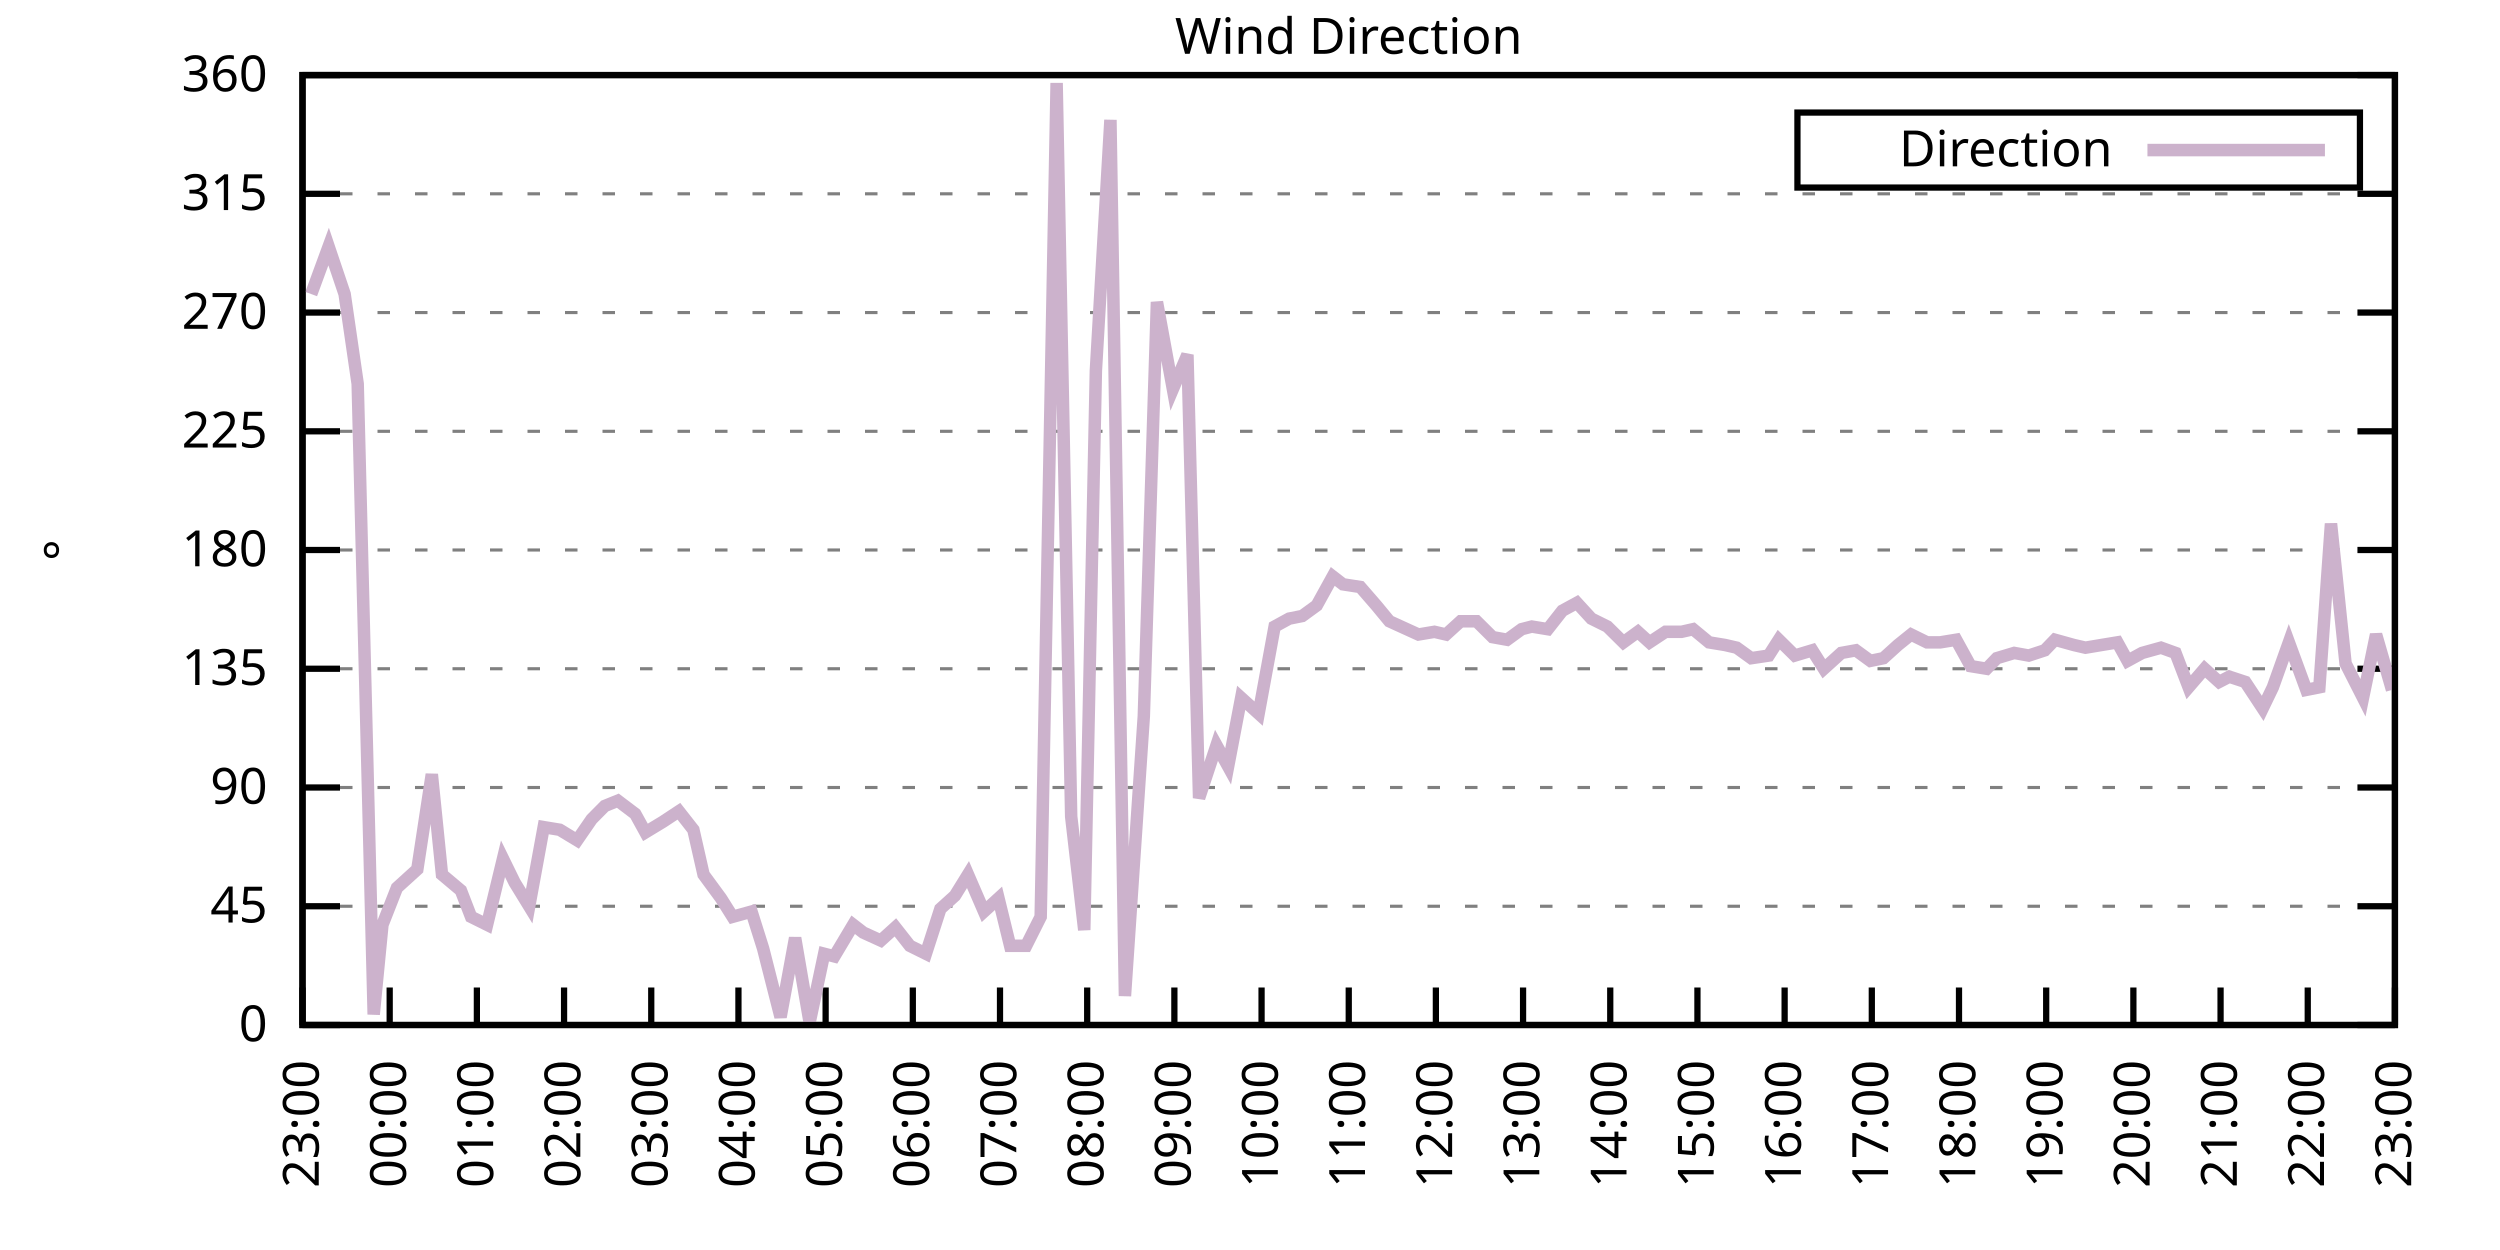
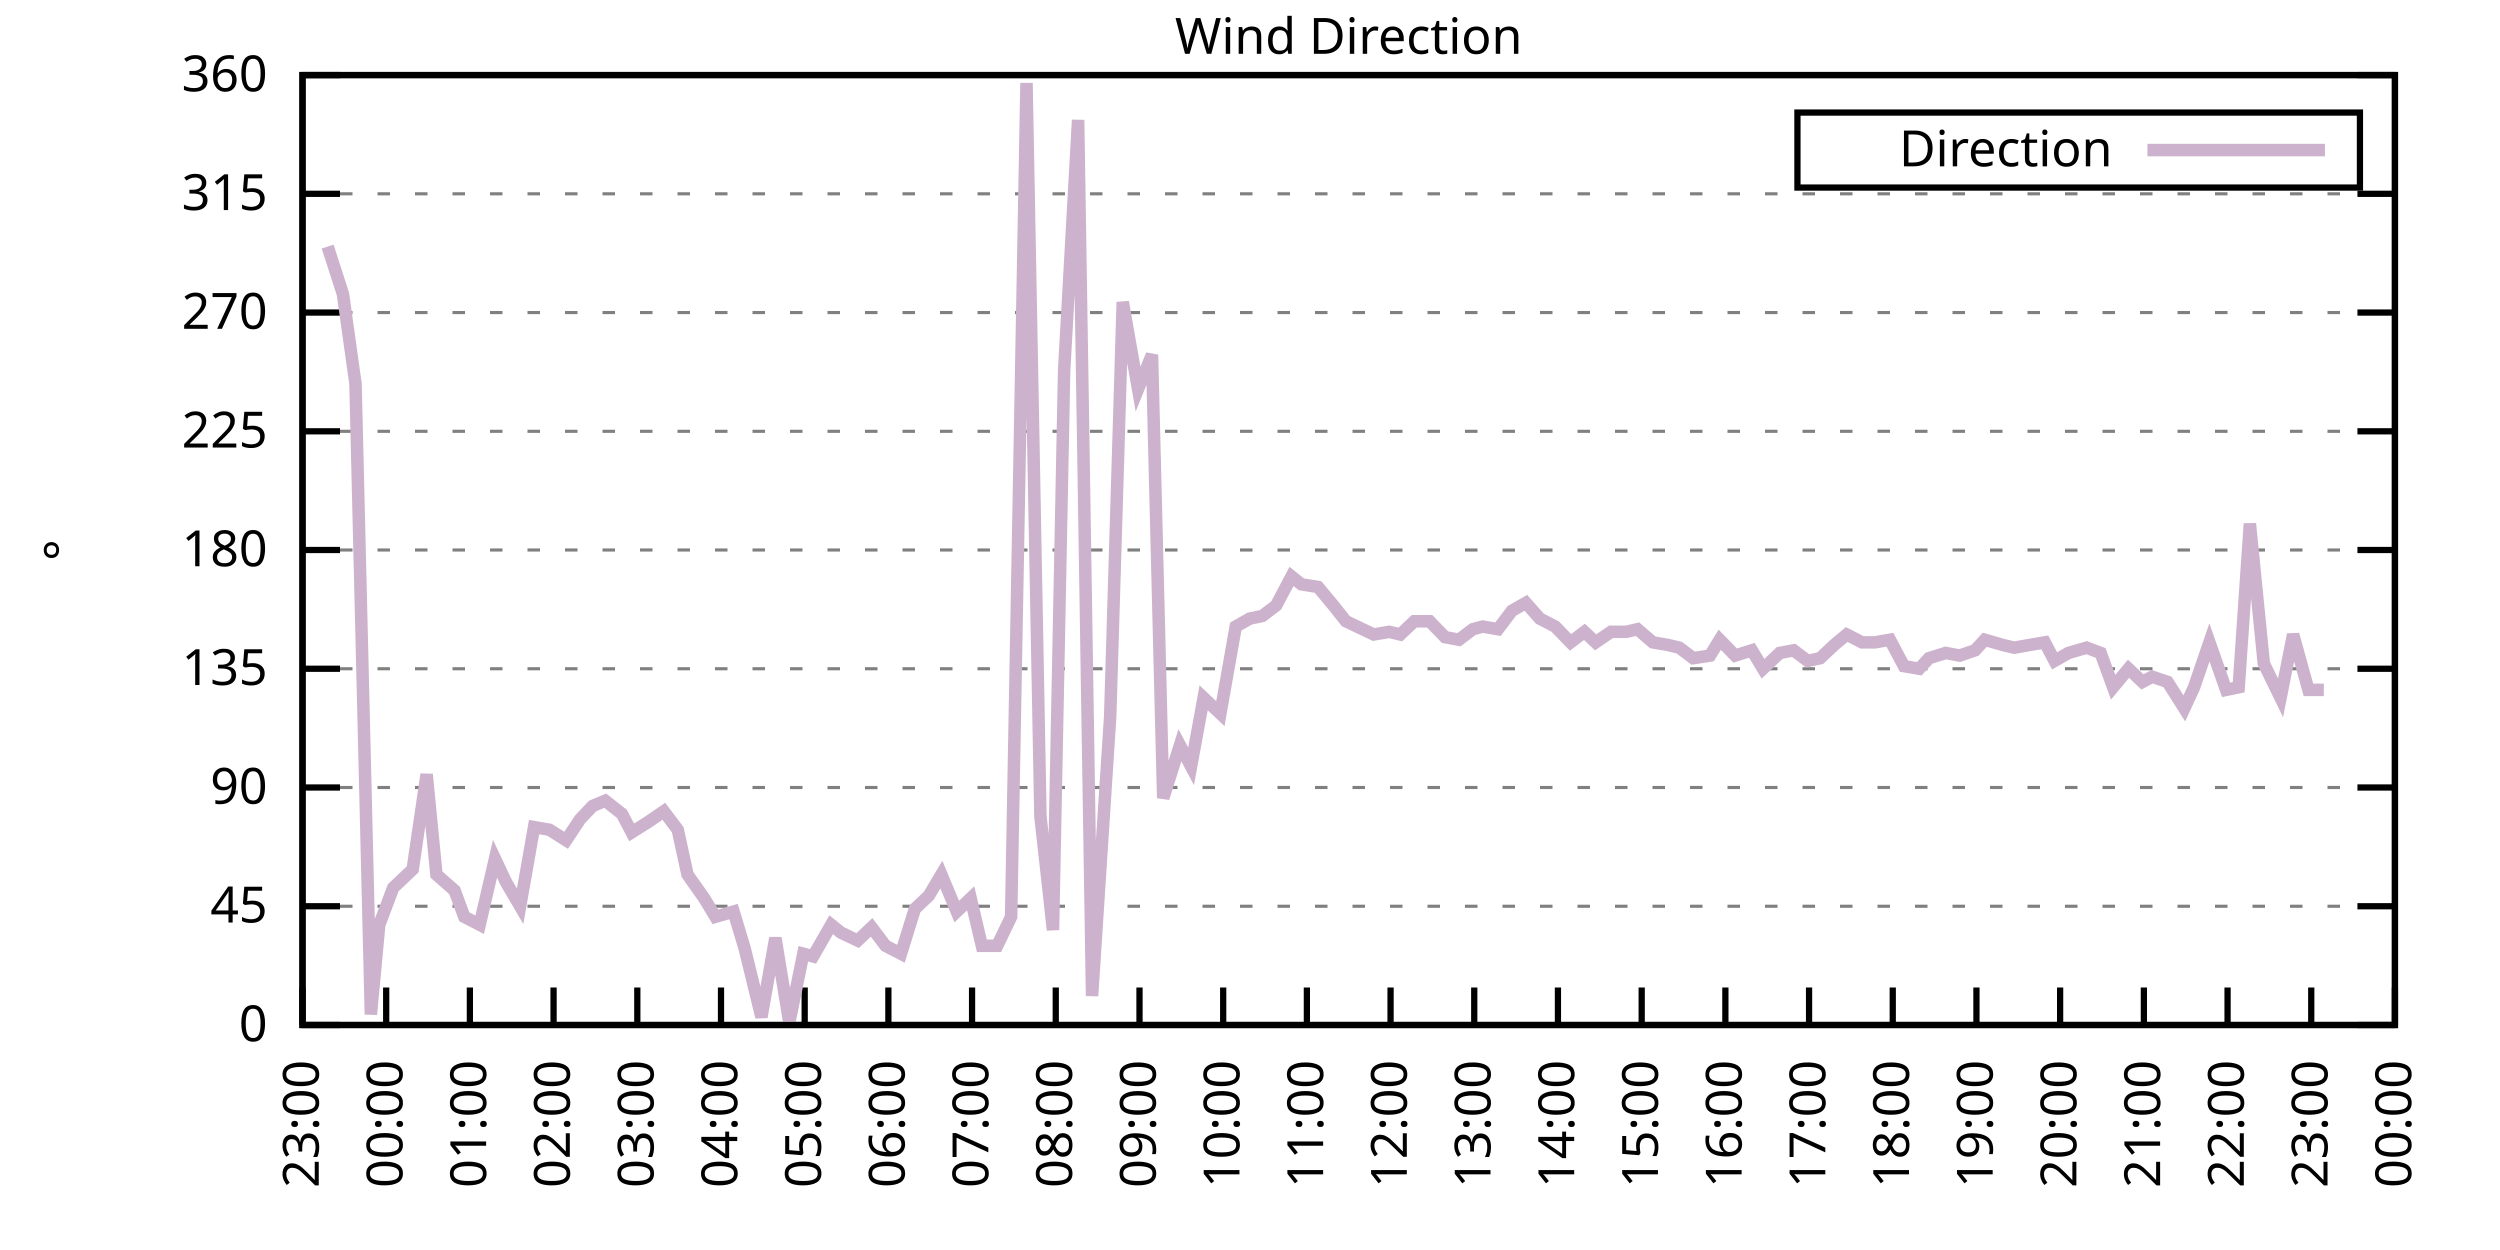
<svg xmlns="http://www.w3.org/2000/svg" xmlns:xlink="http://www.w3.org/1999/xlink" width="400" height="200" viewBox="0 0 400 200">
  <g id="gnuplot_canvas">
    <rect x="0" y="0" width="400" height="200" fill="none" />
    <defs>
      <circle id="gpDot" r="0.5" stroke-width="0.5" stroke="currentColor" />
      <path id="gpPt0" stroke-width="0.333" stroke="currentColor" d="M-1,0 h2 M0,-1 v2" />
      <path id="gpPt1" stroke-width="0.333" stroke="currentColor" d="M-1,-1 L1,1 M1,-1 L-1,1" />
      <path id="gpPt2" stroke-width="0.333" stroke="currentColor" d="M-1,0 L1,0 M0,-1 L0,1 M-1,-1 L1,1 M-1,1 L1,-1" />
      <rect id="gpPt3" stroke-width="0.333" stroke="currentColor" x="-1" y="-1" width="2" height="2" />
      <rect id="gpPt4" stroke-width="0.333" stroke="currentColor" fill="currentColor" x="-1" y="-1" width="2" height="2" />
      <circle id="gpPt5" stroke-width="0.333" stroke="currentColor" cx="0" cy="0" r="1" />
      <use xlink:href="#gpPt5" id="gpPt6" fill="currentColor" stroke="none" />
      <path id="gpPt7" stroke-width="0.333" stroke="currentColor" d="M0,-1.33 L-1.33,0.67 L1.33,0.67 z" />
      <use xlink:href="#gpPt7" id="gpPt8" fill="currentColor" stroke="none" />
      <use xlink:href="#gpPt7" id="gpPt9" stroke="currentColor" transform="rotate(180)" />
      <use xlink:href="#gpPt9" id="gpPt10" fill="currentColor" stroke="none" />
      <use xlink:href="#gpPt3" id="gpPt11" stroke="currentColor" transform="rotate(45)" />
      <use xlink:href="#gpPt11" id="gpPt12" fill="currentColor" stroke="none" />
      <path id="gpPt13" stroke-width="0.333" stroke="currentColor" d="M0,1.330 L1.265,0.411 L0.782,-1.067 L-0.782,-1.076 L-1.265,0.411 z" />
      <use xlink:href="#gpPt13" id="gpPt14" fill="currentColor" stroke="none" />
      <filter id="textbox" filterUnits="objectBoundingBox" x="0" y="0" height="1" width="1">
        <feFlood flood-color="white" flood-opacity="1" result="bgnd" />
        <feComposite in="SourceGraphic" in2="bgnd" operator="atop" />
      </filter>
      <filter id="greybox" filterUnits="objectBoundingBox" x="0" y="0" height="1" width="1">
        <feFlood flood-color="lightgrey" flood-opacity="1" result="grey" />
        <feComposite in="SourceGraphic" in2="grey" operator="atop" />
      </filter>
    </defs>
    <g fill="none" color="white" stroke="currentColor" stroke-width="1.00" stroke-linecap="butt" stroke-linejoin="miter">
</g>
    <g fill="none" color="black" stroke="currentColor" stroke-width="1.00" stroke-linecap="butt" stroke-linejoin="miter">
      <g stroke="none" shape-rendering="crispEdges">
        <polygon fill="rgb(255, 255, 255)" points="48.40,164.00 383.18,164.00 383.18,12.02 48.40,12.02 " />
      </g>
    </g>
    <g fill="none" color="black" stroke="currentColor" stroke-width="1.00" stroke-linecap="butt" stroke-linejoin="miter">
</g>
    <g fill="none" color="black" stroke="black" stroke-width="0.50" stroke-linecap="butt" stroke-linejoin="miter">
</g>
    <g fill="none" color="gray" stroke="currentColor" stroke-width="0.50" stroke-linecap="butt" stroke-linejoin="miter">
      <path stroke="gray" stroke-dasharray="2,4" class="gridline" d="M48.40,164.00 L383.19,164.00  " />
    </g>
    <g fill="none" color="gray" stroke="gray" stroke-width="1.00" stroke-linecap="butt" stroke-linejoin="miter">
</g>
    <g fill="none" color="black" stroke="currentColor" stroke-width="1.00" stroke-linecap="butt" stroke-linejoin="miter">
      <path stroke="black" d="M48.40,164.00 L54.40,164.00 M383.19,164.00 L377.19,164.00  " />
      <g transform="translate(42.80,166.60)" stroke="none" fill="black" font-family="Sans" font-size="8.00" text-anchor="end">
        <text>
          <tspan font-family="Sans"> 0</tspan>
        </text>
      </g>
    </g>
    <g fill="none" color="black" stroke="currentColor" stroke-width="1.00" stroke-linecap="butt" stroke-linejoin="miter">
</g>
    <g fill="none" color="black" stroke="black" stroke-width="0.50" stroke-linecap="butt" stroke-linejoin="miter">
</g>
    <g fill="none" color="gray" stroke="currentColor" stroke-width="0.50" stroke-linecap="butt" stroke-linejoin="miter">
      <path stroke="gray" stroke-dasharray="2,4" class="gridline" d="M48.40,145.00 L383.19,145.00  " />
    </g>
    <g fill="none" color="gray" stroke="gray" stroke-width="1.00" stroke-linecap="butt" stroke-linejoin="miter">
</g>
    <g fill="none" color="black" stroke="currentColor" stroke-width="1.00" stroke-linecap="butt" stroke-linejoin="miter">
      <path stroke="black" d="M48.40,145.00 L54.40,145.00 M383.19,145.00 L377.19,145.00  " />
      <g transform="translate(42.80,147.60)" stroke="none" fill="black" font-family="Sans" font-size="8.00" text-anchor="end">
        <text>
          <tspan font-family="Sans"> 45</tspan>
        </text>
      </g>
    </g>
    <g fill="none" color="black" stroke="currentColor" stroke-width="1.00" stroke-linecap="butt" stroke-linejoin="miter">
</g>
    <g fill="none" color="black" stroke="black" stroke-width="0.50" stroke-linecap="butt" stroke-linejoin="miter">
</g>
    <g fill="none" color="gray" stroke="currentColor" stroke-width="0.50" stroke-linecap="butt" stroke-linejoin="miter">
      <path stroke="gray" stroke-dasharray="2,4" class="gridline" d="M48.40,126.00 L383.19,126.00  " />
    </g>
    <g fill="none" color="gray" stroke="gray" stroke-width="1.00" stroke-linecap="butt" stroke-linejoin="miter">
</g>
    <g fill="none" color="black" stroke="currentColor" stroke-width="1.00" stroke-linecap="butt" stroke-linejoin="miter">
      <path stroke="black" d="M48.40,126.00 L54.40,126.00 M383.19,126.00 L377.19,126.00  " />
      <g transform="translate(42.80,128.60)" stroke="none" fill="black" font-family="Sans" font-size="8.00" text-anchor="end">
        <text>
          <tspan font-family="Sans"> 90</tspan>
        </text>
      </g>
    </g>
    <g fill="none" color="black" stroke="currentColor" stroke-width="1.00" stroke-linecap="butt" stroke-linejoin="miter">
</g>
    <g fill="none" color="black" stroke="black" stroke-width="0.50" stroke-linecap="butt" stroke-linejoin="miter">
</g>
    <g fill="none" color="gray" stroke="currentColor" stroke-width="0.50" stroke-linecap="butt" stroke-linejoin="miter">
      <path stroke="gray" stroke-dasharray="2,4" class="gridline" d="M48.40,107.00 L383.19,107.00  " />
    </g>
    <g fill="none" color="gray" stroke="gray" stroke-width="1.00" stroke-linecap="butt" stroke-linejoin="miter">
</g>
    <g fill="none" color="black" stroke="currentColor" stroke-width="1.00" stroke-linecap="butt" stroke-linejoin="miter">
      <path stroke="black" d="M48.40,107.00 L54.40,107.00 M383.19,107.00 L377.19,107.00  " />
      <g transform="translate(42.80,109.60)" stroke="none" fill="black" font-family="Sans" font-size="8.00" text-anchor="end">
        <text>
          <tspan font-family="Sans"> 135</tspan>
        </text>
      </g>
    </g>
    <g fill="none" color="black" stroke="currentColor" stroke-width="1.00" stroke-linecap="butt" stroke-linejoin="miter">
</g>
    <g fill="none" color="black" stroke="black" stroke-width="0.50" stroke-linecap="butt" stroke-linejoin="miter">
</g>
    <g fill="none" color="gray" stroke="currentColor" stroke-width="0.50" stroke-linecap="butt" stroke-linejoin="miter">
      <path stroke="gray" stroke-dasharray="2,4" class="gridline" d="M48.40,88.00 L383.19,88.00  " />
    </g>
    <g fill="none" color="gray" stroke="gray" stroke-width="1.00" stroke-linecap="butt" stroke-linejoin="miter">
</g>
    <g fill="none" color="black" stroke="currentColor" stroke-width="1.00" stroke-linecap="butt" stroke-linejoin="miter">
      <path stroke="black" d="M48.40,88.00 L54.40,88.00 M383.19,88.00 L377.19,88.00  " />
      <g transform="translate(42.80,90.60)" stroke="none" fill="black" font-family="Sans" font-size="8.00" text-anchor="end">
        <text>
          <tspan font-family="Sans"> 180</tspan>
        </text>
      </g>
    </g>
    <g fill="none" color="black" stroke="currentColor" stroke-width="1.00" stroke-linecap="butt" stroke-linejoin="miter">
</g>
    <g fill="none" color="black" stroke="black" stroke-width="0.50" stroke-linecap="butt" stroke-linejoin="miter">
</g>
    <g fill="none" color="gray" stroke="currentColor" stroke-width="0.50" stroke-linecap="butt" stroke-linejoin="miter">
      <path stroke="gray" stroke-dasharray="2,4" class="gridline" d="M48.40,69.01 L383.19,69.01  " />
    </g>
    <g fill="none" color="gray" stroke="gray" stroke-width="1.00" stroke-linecap="butt" stroke-linejoin="miter">
</g>
    <g fill="none" color="black" stroke="currentColor" stroke-width="1.00" stroke-linecap="butt" stroke-linejoin="miter">
      <path stroke="black" d="M48.40,69.01 L54.40,69.01 M383.19,69.01 L377.19,69.01  " />
      <g transform="translate(42.80,71.61)" stroke="none" fill="black" font-family="Sans" font-size="8.00" text-anchor="end">
        <text>
          <tspan font-family="Sans"> 225</tspan>
        </text>
      </g>
    </g>
    <g fill="none" color="black" stroke="currentColor" stroke-width="1.00" stroke-linecap="butt" stroke-linejoin="miter">
</g>
    <g fill="none" color="black" stroke="black" stroke-width="0.50" stroke-linecap="butt" stroke-linejoin="miter">
</g>
    <g fill="none" color="gray" stroke="currentColor" stroke-width="0.50" stroke-linecap="butt" stroke-linejoin="miter">
      <path stroke="gray" stroke-dasharray="2,4" class="gridline" d="M48.40,50.01 L383.19,50.01  " />
    </g>
    <g fill="none" color="gray" stroke="gray" stroke-width="1.00" stroke-linecap="butt" stroke-linejoin="miter">
</g>
    <g fill="none" color="black" stroke="currentColor" stroke-width="1.00" stroke-linecap="butt" stroke-linejoin="miter">
      <path stroke="black" d="M48.40,50.01 L54.40,50.01 M383.19,50.01 L377.19,50.01  " />
      <g transform="translate(42.80,52.61)" stroke="none" fill="black" font-family="Sans" font-size="8.00" text-anchor="end">
        <text>
          <tspan font-family="Sans"> 270</tspan>
        </text>
      </g>
    </g>
    <g fill="none" color="black" stroke="currentColor" stroke-width="1.00" stroke-linecap="butt" stroke-linejoin="miter">
</g>
    <g fill="none" color="black" stroke="black" stroke-width="0.50" stroke-linecap="butt" stroke-linejoin="miter">
</g>
    <g fill="none" color="gray" stroke="currentColor" stroke-width="0.50" stroke-linecap="butt" stroke-linejoin="miter">
      <path stroke="gray" stroke-dasharray="2,4" class="gridline" d="M48.40,31.01 L383.19,31.01  " />
    </g>
    <g fill="none" color="gray" stroke="gray" stroke-width="1.00" stroke-linecap="butt" stroke-linejoin="miter">
</g>
    <g fill="none" color="black" stroke="currentColor" stroke-width="1.00" stroke-linecap="butt" stroke-linejoin="miter">
      <path stroke="black" d="M48.40,31.01 L54.40,31.01 M383.19,31.01 L377.19,31.01  " />
      <g transform="translate(42.80,33.61)" stroke="none" fill="black" font-family="Sans" font-size="8.00" text-anchor="end">
        <text>
          <tspan font-family="Sans"> 315</tspan>
        </text>
      </g>
    </g>
    <g fill="none" color="black" stroke="currentColor" stroke-width="1.00" stroke-linecap="butt" stroke-linejoin="miter">
</g>
    <g fill="none" color="black" stroke="black" stroke-width="0.50" stroke-linecap="butt" stroke-linejoin="miter">
</g>
    <g fill="none" color="gray" stroke="currentColor" stroke-width="0.50" stroke-linecap="butt" stroke-linejoin="miter">
      <path stroke="gray" stroke-dasharray="2,4" class="gridline" d="M48.40,12.01 L383.19,12.01  " />
    </g>
    <g fill="none" color="gray" stroke="gray" stroke-width="1.00" stroke-linecap="butt" stroke-linejoin="miter">
</g>
    <g fill="none" color="black" stroke="currentColor" stroke-width="1.00" stroke-linecap="butt" stroke-linejoin="miter">
      <path stroke="black" d="M48.40,12.01 L54.40,12.01 M383.19,12.01 L377.19,12.01  " />
      <g transform="translate(42.80,14.61)" stroke="none" fill="black" font-family="Sans" font-size="8.00" text-anchor="end">
        <text>
          <tspan font-family="Sans"> 360</tspan>
        </text>
      </g>
    </g>
    <g fill="none" color="black" stroke="currentColor" stroke-width="1.00" stroke-linecap="butt" stroke-linejoin="miter">
      <path stroke="black" d="M48.40,164.00 L48.40,158.00  " />
      <g transform="translate(51.00,169.60) rotate(270.00)" stroke="none" fill="black" font-family="Sans" font-size="8.00" text-anchor="end">
        <text>
          <tspan font-family="Sans">23:00</tspan>
        </text>
      </g>
    </g>
    <g fill="none" color="black" stroke="currentColor" stroke-width="1.00" stroke-linecap="butt" stroke-linejoin="miter">
-       <path stroke="black" d="M62.35,164.00 L62.35,158.00  " />
-       <g transform="translate(64.95,169.60) rotate(270.00)" stroke="none" fill="black" font-family="Sans" font-size="8.00" text-anchor="end">
+       <path stroke="black" d="M61.79,164.00 L61.79,158.00  " />
+       <g transform="translate(64.39,169.60) rotate(270.00)" stroke="none" fill="black" font-family="Sans" font-size="8.00" text-anchor="end">
        <text>
          <tspan font-family="Sans">00:00</tspan>
        </text>
      </g>
    </g>
    <g fill="none" color="black" stroke="currentColor" stroke-width="1.00" stroke-linecap="butt" stroke-linejoin="miter">
-       <path stroke="black" d="M76.30,164.00 L76.30,158.00  " />
-       <g transform="translate(78.90,169.60) rotate(270.00)" stroke="none" fill="black" font-family="Sans" font-size="8.00" text-anchor="end">
+       <path stroke="black" d="M75.18,164.00 L75.18,158.00  " />
+       <g transform="translate(77.78,169.60) rotate(270.00)" stroke="none" fill="black" font-family="Sans" font-size="8.00" text-anchor="end">
        <text>
          <tspan font-family="Sans">01:00</tspan>
        </text>
      </g>
    </g>
    <g fill="none" color="black" stroke="currentColor" stroke-width="1.00" stroke-linecap="butt" stroke-linejoin="miter">
-       <path stroke="black" d="M90.25,164.00 L90.25,158.00  " />
-       <g transform="translate(92.85,169.60) rotate(270.00)" stroke="none" fill="black" font-family="Sans" font-size="8.00" text-anchor="end">
+       <path stroke="black" d="M88.57,164.00 L88.57,158.00  " />
+       <g transform="translate(91.17,169.60) rotate(270.00)" stroke="none" fill="black" font-family="Sans" font-size="8.00" text-anchor="end">
        <text>
          <tspan font-family="Sans">02:00</tspan>
        </text>
      </g>
    </g>
    <g fill="none" color="black" stroke="currentColor" stroke-width="1.00" stroke-linecap="butt" stroke-linejoin="miter">
-       <path stroke="black" d="M104.20,164.00 L104.20,158.00  " />
-       <g transform="translate(106.80,169.60) rotate(270.00)" stroke="none" fill="black" font-family="Sans" font-size="8.00" text-anchor="end">
+       <path stroke="black" d="M101.97,164.00 L101.97,158.00  " />
+       <g transform="translate(104.57,169.60) rotate(270.00)" stroke="none" fill="black" font-family="Sans" font-size="8.00" text-anchor="end">
        <text>
          <tspan font-family="Sans">03:00</tspan>
        </text>
      </g>
    </g>
    <g fill="none" color="black" stroke="currentColor" stroke-width="1.00" stroke-linecap="butt" stroke-linejoin="miter">
-       <path stroke="black" d="M118.15,164.00 L118.15,158.00  " />
-       <g transform="translate(120.75,169.60) rotate(270.00)" stroke="none" fill="black" font-family="Sans" font-size="8.00" text-anchor="end">
+       <path stroke="black" d="M115.36,164.00 L115.36,158.00  " />
+       <g transform="translate(117.96,169.60) rotate(270.00)" stroke="none" fill="black" font-family="Sans" font-size="8.00" text-anchor="end">
        <text>
          <tspan font-family="Sans">04:00</tspan>
        </text>
      </g>
    </g>
    <g fill="none" color="black" stroke="currentColor" stroke-width="1.00" stroke-linecap="butt" stroke-linejoin="miter">
-       <path stroke="black" d="M132.10,164.00 L132.10,158.00  " />
-       <g transform="translate(134.70,169.60) rotate(270.00)" stroke="none" fill="black" font-family="Sans" font-size="8.00" text-anchor="end">
+       <path stroke="black" d="M128.75,164.00 L128.75,158.00  " />
+       <g transform="translate(131.35,169.60) rotate(270.00)" stroke="none" fill="black" font-family="Sans" font-size="8.00" text-anchor="end">
        <text>
          <tspan font-family="Sans">05:00</tspan>
        </text>
      </g>
    </g>
    <g fill="none" color="black" stroke="currentColor" stroke-width="1.00" stroke-linecap="butt" stroke-linejoin="miter">
-       <path stroke="black" d="M146.05,164.00 L146.05,158.00  " />
-       <g transform="translate(148.65,169.60) rotate(270.00)" stroke="none" fill="black" font-family="Sans" font-size="8.00" text-anchor="end">
+       <path stroke="black" d="M142.14,164.00 L142.14,158.00  " />
+       <g transform="translate(144.74,169.60) rotate(270.00)" stroke="none" fill="black" font-family="Sans" font-size="8.00" text-anchor="end">
        <text>
          <tspan font-family="Sans">06:00</tspan>
        </text>
      </g>
    </g>
    <g fill="none" color="black" stroke="currentColor" stroke-width="1.00" stroke-linecap="butt" stroke-linejoin="miter">
-       <path stroke="black" d="M160.00,164.00 L160.00,158.00  " />
-       <g transform="translate(162.60,169.60) rotate(270.00)" stroke="none" fill="black" font-family="Sans" font-size="8.00" text-anchor="end">
+       <path stroke="black" d="M155.53,164.00 L155.53,158.00  " />
+       <g transform="translate(158.13,169.60) rotate(270.00)" stroke="none" fill="black" font-family="Sans" font-size="8.00" text-anchor="end">
        <text>
          <tspan font-family="Sans">07:00</tspan>
        </text>
      </g>
    </g>
    <g fill="none" color="black" stroke="currentColor" stroke-width="1.00" stroke-linecap="butt" stroke-linejoin="miter">
-       <path stroke="black" d="M173.95,164.00 L173.95,158.00  " />
-       <g transform="translate(176.55,169.60) rotate(270.00)" stroke="none" fill="black" font-family="Sans" font-size="8.00" text-anchor="end">
+       <path stroke="black" d="M168.92,164.00 L168.92,158.00  " />
+       <g transform="translate(171.52,169.60) rotate(270.00)" stroke="none" fill="black" font-family="Sans" font-size="8.00" text-anchor="end">
        <text>
          <tspan font-family="Sans">08:00</tspan>
        </text>
      </g>
    </g>
    <g fill="none" color="black" stroke="currentColor" stroke-width="1.00" stroke-linecap="butt" stroke-linejoin="miter">
-       <path stroke="black" d="M187.90,164.00 L187.90,158.00  " />
-       <g transform="translate(190.50,169.60) rotate(270.00)" stroke="none" fill="black" font-family="Sans" font-size="8.00" text-anchor="end">
+       <path stroke="black" d="M182.32,164.00 L182.32,158.00  " />
+       <g transform="translate(184.92,169.60) rotate(270.00)" stroke="none" fill="black" font-family="Sans" font-size="8.00" text-anchor="end">
        <text>
          <tspan font-family="Sans">09:00</tspan>
        </text>
      </g>
    </g>
    <g fill="none" color="black" stroke="currentColor" stroke-width="1.00" stroke-linecap="butt" stroke-linejoin="miter">
-       <path stroke="black" d="M201.85,164.00 L201.85,158.00  " />
-       <g transform="translate(204.45,169.60) rotate(270.00)" stroke="none" fill="black" font-family="Sans" font-size="8.00" text-anchor="end">
+       <path stroke="black" d="M195.71,164.00 L195.71,158.00  " />
+       <g transform="translate(198.31,169.60) rotate(270.00)" stroke="none" fill="black" font-family="Sans" font-size="8.00" text-anchor="end">
        <text>
          <tspan font-family="Sans">10:00</tspan>
        </text>
      </g>
    </g>
    <g fill="none" color="black" stroke="currentColor" stroke-width="1.00" stroke-linecap="butt" stroke-linejoin="miter">
-       <path stroke="black" d="M215.80,164.00 L215.80,158.00  " />
-       <g transform="translate(218.40,169.60) rotate(270.00)" stroke="none" fill="black" font-family="Sans" font-size="8.00" text-anchor="end">
+       <path stroke="black" d="M209.10,164.00 L209.10,158.00  " />
+       <g transform="translate(211.70,169.60) rotate(270.00)" stroke="none" fill="black" font-family="Sans" font-size="8.00" text-anchor="end">
        <text>
          <tspan font-family="Sans">11:00</tspan>
        </text>
      </g>
    </g>
    <g fill="none" color="black" stroke="currentColor" stroke-width="1.00" stroke-linecap="butt" stroke-linejoin="miter">
-       <path stroke="black" d="M229.74,164.00 L229.74,158.00  " />
-       <g transform="translate(232.34,169.60) rotate(270.00)" stroke="none" fill="black" font-family="Sans" font-size="8.00" text-anchor="end">
+       <path stroke="black" d="M222.49,164.00 L222.49,158.00  " />
+       <g transform="translate(225.09,169.60) rotate(270.00)" stroke="none" fill="black" font-family="Sans" font-size="8.00" text-anchor="end">
        <text>
          <tspan font-family="Sans">12:00</tspan>
        </text>
      </g>
    </g>
    <g fill="none" color="black" stroke="currentColor" stroke-width="1.00" stroke-linecap="butt" stroke-linejoin="miter">
-       <path stroke="black" d="M243.69,164.00 L243.69,158.00  " />
-       <g transform="translate(246.29,169.60) rotate(270.00)" stroke="none" fill="black" font-family="Sans" font-size="8.00" text-anchor="end">
+       <path stroke="black" d="M235.88,164.00 L235.88,158.00  " />
+       <g transform="translate(238.48,169.60) rotate(270.00)" stroke="none" fill="black" font-family="Sans" font-size="8.00" text-anchor="end">
        <text>
          <tspan font-family="Sans">13:00</tspan>
        </text>
      </g>
    </g>
    <g fill="none" color="black" stroke="currentColor" stroke-width="1.00" stroke-linecap="butt" stroke-linejoin="miter">
-       <path stroke="black" d="M257.64,164.00 L257.64,158.00  " />
-       <g transform="translate(260.24,169.60) rotate(270.00)" stroke="none" fill="black" font-family="Sans" font-size="8.00" text-anchor="end">
+       <path stroke="black" d="M249.27,164.00 L249.27,158.00  " />
+       <g transform="translate(251.87,169.60) rotate(270.00)" stroke="none" fill="black" font-family="Sans" font-size="8.00" text-anchor="end">
        <text>
          <tspan font-family="Sans">14:00</tspan>
        </text>
      </g>
    </g>
    <g fill="none" color="black" stroke="currentColor" stroke-width="1.00" stroke-linecap="butt" stroke-linejoin="miter">
-       <path stroke="black" d="M271.59,164.00 L271.59,158.00  " />
-       <g transform="translate(274.19,169.60) rotate(270.00)" stroke="none" fill="black" font-family="Sans" font-size="8.00" text-anchor="end">
+       <path stroke="black" d="M262.67,164.00 L262.67,158.00  " />
+       <g transform="translate(265.27,169.60) rotate(270.00)" stroke="none" fill="black" font-family="Sans" font-size="8.00" text-anchor="end">
        <text>
          <tspan font-family="Sans">15:00</tspan>
        </text>
      </g>
    </g>
    <g fill="none" color="black" stroke="currentColor" stroke-width="1.00" stroke-linecap="butt" stroke-linejoin="miter">
-       <path stroke="black" d="M285.54,164.00 L285.54,158.00  " />
-       <g transform="translate(288.14,169.60) rotate(270.00)" stroke="none" fill="black" font-family="Sans" font-size="8.00" text-anchor="end">
+       <path stroke="black" d="M276.06,164.00 L276.06,158.00  " />
+       <g transform="translate(278.66,169.60) rotate(270.00)" stroke="none" fill="black" font-family="Sans" font-size="8.00" text-anchor="end">
        <text>
          <tspan font-family="Sans">16:00</tspan>
        </text>
      </g>
    </g>
    <g fill="none" color="black" stroke="currentColor" stroke-width="1.00" stroke-linecap="butt" stroke-linejoin="miter">
-       <path stroke="black" d="M299.49,164.00 L299.49,158.00  " />
-       <g transform="translate(302.09,169.60) rotate(270.00)" stroke="none" fill="black" font-family="Sans" font-size="8.00" text-anchor="end">
+       <path stroke="black" d="M289.45,164.00 L289.45,158.00  " />
+       <g transform="translate(292.05,169.60) rotate(270.00)" stroke="none" fill="black" font-family="Sans" font-size="8.00" text-anchor="end">
        <text>
          <tspan font-family="Sans">17:00</tspan>
        </text>
      </g>
    </g>
    <g fill="none" color="black" stroke="currentColor" stroke-width="1.00" stroke-linecap="butt" stroke-linejoin="miter">
-       <path stroke="black" d="M313.44,164.00 L313.44,158.00  " />
-       <g transform="translate(316.04,169.60) rotate(270.00)" stroke="none" fill="black" font-family="Sans" font-size="8.00" text-anchor="end">
+       <path stroke="black" d="M302.84,164.00 L302.84,158.00  " />
+       <g transform="translate(305.44,169.60) rotate(270.00)" stroke="none" fill="black" font-family="Sans" font-size="8.00" text-anchor="end">
        <text>
          <tspan font-family="Sans">18:00</tspan>
        </text>
      </g>
    </g>
    <g fill="none" color="black" stroke="currentColor" stroke-width="1.00" stroke-linecap="butt" stroke-linejoin="miter">
-       <path stroke="black" d="M327.39,164.00 L327.39,158.00  " />
-       <g transform="translate(329.99,169.60) rotate(270.00)" stroke="none" fill="black" font-family="Sans" font-size="8.00" text-anchor="end">
+       <path stroke="black" d="M316.23,164.00 L316.23,158.00  " />
+       <g transform="translate(318.83,169.60) rotate(270.00)" stroke="none" fill="black" font-family="Sans" font-size="8.00" text-anchor="end">
        <text>
          <tspan font-family="Sans">19:00</tspan>
        </text>
      </g>
    </g>
    <g fill="none" color="black" stroke="currentColor" stroke-width="1.00" stroke-linecap="butt" stroke-linejoin="miter">
-       <path stroke="black" d="M341.34,164.00 L341.34,158.00  " />
-       <g transform="translate(343.94,169.60) rotate(270.00)" stroke="none" fill="black" font-family="Sans" font-size="8.00" text-anchor="end">
+       <path stroke="black" d="M329.62,164.00 L329.62,158.00  " />
+       <g transform="translate(332.22,169.60) rotate(270.00)" stroke="none" fill="black" font-family="Sans" font-size="8.00" text-anchor="end">
        <text>
          <tspan font-family="Sans">20:00</tspan>
        </text>
      </g>
    </g>
    <g fill="none" color="black" stroke="currentColor" stroke-width="1.00" stroke-linecap="butt" stroke-linejoin="miter">
-       <path stroke="black" d="M355.29,164.00 L355.29,158.00  " />
-       <g transform="translate(357.89,169.60) rotate(270.00)" stroke="none" fill="black" font-family="Sans" font-size="8.00" text-anchor="end">
+       <path stroke="black" d="M343.02,164.00 L343.02,158.00  " />
+       <g transform="translate(345.62,169.60) rotate(270.00)" stroke="none" fill="black" font-family="Sans" font-size="8.00" text-anchor="end">
        <text>
          <tspan font-family="Sans">21:00</tspan>
        </text>
      </g>
    </g>
    <g fill="none" color="black" stroke="currentColor" stroke-width="1.00" stroke-linecap="butt" stroke-linejoin="miter">
-       <path stroke="black" d="M369.24,164.00 L369.24,158.00  " />
-       <g transform="translate(371.84,169.60) rotate(270.00)" stroke="none" fill="black" font-family="Sans" font-size="8.00" text-anchor="end">
+       <path stroke="black" d="M356.41,164.00 L356.41,158.00  " />
+       <g transform="translate(359.01,169.60) rotate(270.00)" stroke="none" fill="black" font-family="Sans" font-size="8.00" text-anchor="end">
        <text>
          <tspan font-family="Sans">22:00</tspan>
+         </text>
+       </g>
+     </g>
+     <g fill="none" color="black" stroke="currentColor" stroke-width="1.00" stroke-linecap="butt" stroke-linejoin="miter">
+       <path stroke="black" d="M369.80,164.00 L369.80,158.00  " />
+       <g transform="translate(372.40,169.60) rotate(270.00)" stroke="none" fill="black" font-family="Sans" font-size="8.00" text-anchor="end">
+         <text>
+           <tspan font-family="Sans">23:00</tspan>
        </text>
      </g>
    </g>
    <g fill="none" color="black" stroke="currentColor" stroke-width="1.00" stroke-linecap="butt" stroke-linejoin="miter">
      <path stroke="black" d="M383.19,164.00 L383.19,158.00  " />
      <g transform="translate(385.79,169.60) rotate(270.00)" stroke="none" fill="black" font-family="Sans" font-size="8.00" text-anchor="end">
        <text>
-           <tspan font-family="Sans">23:00</tspan>
+           <tspan font-family="Sans">00:00</tspan>
        </text>
      </g>
    </g>
    <g fill="none" color="black" stroke="currentColor" stroke-width="1.00" stroke-linecap="butt" stroke-linejoin="miter">
</g>
    <g fill="none" color="black" stroke="currentColor" stroke-width="1.00" stroke-linecap="butt" stroke-linejoin="miter">
      <path stroke="black" d="M48.40,12.01 L48.40,164.00 L383.19,164.00 L383.19,12.01 L48.40,12.01 Z  " />
    </g>
    <g fill="none" color="black" stroke="currentColor" stroke-width="1.00" stroke-linecap="butt" stroke-linejoin="miter">
</g>
    <g fill="none" color="black" stroke="currentColor" stroke-width="1.00" stroke-linecap="butt" stroke-linejoin="miter">
      <path stroke="black" d="M287.59,30.01 L287.59,18.01 L377.59,18.01 L377.59,30.01 L287.59,30.01 Z  " />
    </g>
    <g id="Wind_direction_plot_1">
      <g fill="none" color="white" stroke="black" stroke-width="2.00" stroke-linecap="butt" stroke-linejoin="miter">
</g>
      <g fill="none" color="black" stroke="currentColor" stroke-width="2.00" stroke-linecap="butt" stroke-linejoin="miter">
        <g transform="translate(337.99,26.61)" stroke="none" fill="black" font-family="Sans" font-size="8.00" text-anchor="end">
          <text>
            <tspan font-family="Sans">Direction</tspan>
          </text>
        </g>
      </g>
      <g fill="none" color="black" stroke="currentColor" stroke-width="2.00" stroke-linecap="butt" stroke-linejoin="miter">
-         <path stroke="rgb(204, 178, 204)" d="M343.59,24.01 L371.99,24.01 M49.79,47.05 L52.58,39.45 L55.14,47.05 L57.23,61.41 L59.79,162.31 L61.19,147.96   L63.51,142.05 L66.77,139.09 L69.09,123.89 L70.72,139.93 L73.74,142.47 L75.37,146.69 L77.93,147.96 L80.48,137.40   L82.34,141.20 L84.67,145.00 L86.99,132.34 L89.55,132.76 L92.34,134.45 L94.67,131.07 L96.76,128.96 L98.85,128.11   L101.64,130.22 L103.27,133.18 L106.06,131.49 L108.62,129.80 L110.94,132.76 L112.57,139.93 L115.36,143.73 L117.22,146.69   L120.24,145.85 L122.10,151.76 L124.89,162.73 L127.22,150.07 L129.54,163.58 L131.87,152.60 L133.49,153.02 L136.51,147.96   L138.14,149.22 L140.93,150.49 L143.26,148.38 L145.58,151.33 L148.14,152.60 L150.46,145.42 L152.79,143.31 L154.88,139.93   L157.44,145.85 L159.76,143.73 L161.62,151.33 L164.18,151.33 L166.51,146.69 L169.06,13.28 L171.39,130.65 L173.48,148.80   L175.34,59.30 L177.67,19.19 L179.99,159.36 L183.01,114.60 L185.11,48.32 L187.66,62.25 L189.99,56.76 L191.85,127.69   L194.64,119.25 L196.50,122.62 L198.59,111.65 L201.38,114.18 L203.94,100.25 L206.26,98.98 L208.36,98.56 L210.68,96.87   L213.24,92.23 L214.87,93.49 L217.65,93.92 L220.21,96.87 L222.30,99.40 L224.16,100.25 L226.95,101.52 L229.51,101.09   L231.37,101.52 L233.70,99.40 L236.25,99.40 L238.81,101.94 L241.14,102.36 L243.46,100.67 L245.09,100.25 L247.65,100.67   L249.97,97.72 L252.30,96.45 L254.62,98.98 L257.18,100.25 L259.74,102.78 L262.06,101.09 L263.92,102.78 L266.48,101.09   L269.04,101.09 L270.90,100.67 L273.45,102.78 L276.01,103.20 L277.87,103.63 L280.20,105.31 L282.99,104.89 L284.61,102.36   L287.17,104.89 L289.96,104.05 L291.82,107.00 L294.61,104.47 L296.94,104.05 L299.26,105.74 L301.35,105.31 L303.68,103.20   L305.77,101.52 L308.33,102.78 L310.42,102.78 L312.98,102.36 L315.30,106.58 L317.86,107.00 L319.49,105.31 L322.28,104.47   L324.60,104.89 L327.16,104.05 L328.79,102.36 L331.81,103.20 L333.67,103.63 L336.23,103.20 L338.78,102.78 L340.41,105.74   L342.74,104.47 L345.76,103.63 L348.08,104.47 L350.18,109.96 L352.73,107.00 L355.06,109.11 L356.69,108.27 L359.24,109.11   L362.03,113.34 L363.66,109.96 L366.22,102.78 L369.01,110.38 L371.10,109.96 L372.96,83.78 L375.29,106.16 L378.08,111.65   L380.17,101.52 L382.73,110.38  " />
+         <path stroke="rgb(204, 178, 204)" d="M343.59,24.01 L371.99,24.01 M52.42,39.45 L54.87,47.05 L56.88,61.41 L59.34,162.31 L60.68,147.96 L62.91,142.05   L66.03,139.09 L68.26,123.89 L69.83,139.93 L72.73,142.47 L74.29,146.69 L76.75,147.96 L79.20,137.40 L80.99,141.20   L83.22,145.00 L85.45,132.34 L87.91,132.76 L90.58,134.45 L92.82,131.07 L94.82,128.96 L96.83,128.11 L99.51,130.22   L101.07,133.18 L103.75,131.49 L106.21,129.80 L108.44,132.76 L110.00,139.93 L112.68,143.73 L114.47,146.69 L117.37,145.85   L119.15,151.76 L121.83,162.73 L124.06,150.07 L126.29,163.58 L128.53,152.60 L130.09,153.02 L132.99,147.96 L134.55,149.22   L137.23,150.49 L139.46,148.38 L141.69,151.33 L144.15,152.60 L146.38,145.42 L148.61,143.31 L150.62,139.93 L153.08,145.85   L155.31,143.73 L157.10,151.33 L159.55,151.33 L161.78,146.69 L164.24,13.28 L166.47,130.65 L168.48,148.80 L170.26,59.30   L172.50,19.19 L174.73,159.36 L177.63,114.60 L179.64,48.32 L182.09,62.25 L184.32,56.76 L186.11,127.69 L188.79,119.25   L190.57,122.62 L192.58,111.65 L195.26,114.18 L197.72,100.25 L199.95,98.98 L201.96,98.56 L204.19,96.87 L206.64,92.23   L208.21,93.49 L210.88,93.92 L213.34,96.87 L215.35,99.40 L217.13,100.25 L219.81,101.52 L222.27,101.09 L224.05,101.52   L226.29,99.40 L228.74,99.40 L231.20,101.94 L233.43,102.36 L235.66,100.67 L237.22,100.25 L239.68,100.67 L241.91,97.72   L244.14,96.45 L246.37,98.98 L248.83,100.25 L251.28,102.78 L253.51,101.09 L255.30,102.78 L257.76,101.09 L260.21,101.09   L262.00,100.67 L264.45,102.78 L266.91,103.20 L268.69,103.63 L270.92,105.31 L273.60,104.89 L275.16,102.36 L277.62,104.89   L280.30,104.05 L282.08,107.00 L284.76,104.47 L286.99,104.05 L289.23,105.74 L291.23,105.31 L293.47,103.20 L295.48,101.52   L297.93,102.78 L299.94,102.78 L302.39,102.36 L304.63,106.58 L307.08,107.00 L308.64,105.31 L311.32,104.47 L313.55,104.89   L316.01,104.05 L317.57,102.36 L320.47,103.20 L322.26,103.63 L324.71,103.20 L327.17,102.78 L328.73,105.74 L330.96,104.47   L333.86,103.63 L336.10,104.47 L338.10,109.96 L340.56,107.00 L342.79,109.11 L344.35,108.27 L346.81,109.11 L349.49,113.34   L351.05,109.96 L353.51,102.78 L356.18,110.38 L358.19,109.96 L359.98,83.78 L362.21,106.16 L364.89,111.65 L366.90,101.52   L369.35,110.38 L371.81,110.38  " />
      </g>
    </g>
    <g fill="none" color="black" stroke="currentColor" stroke-width="2.00" stroke-linecap="butt" stroke-linejoin="miter">
</g>
    <g fill="none" color="black" stroke="black" stroke-width="1.00" stroke-linecap="butt" stroke-linejoin="miter">
</g>
    <g fill="none" color="black" stroke="currentColor" stroke-width="1.00" stroke-linecap="butt" stroke-linejoin="miter">
      <path stroke="black" d="M48.40,12.01 L48.40,164.00 L383.19,164.00 L383.19,12.01 L48.40,12.01 Z  " />
      <g transform="translate(12.80,88.01) rotate(270.00)" stroke="none" fill="black" font-family="Sans" font-size="8.00" text-anchor="middle">
        <text>
          <tspan font-family="Sans">°</tspan>
        </text>
      </g>
    </g>
    <g fill="none" color="black" stroke="currentColor" stroke-width="1.00" stroke-linecap="butt" stroke-linejoin="miter">
</g>
    <g fill="none" color="black" stroke="currentColor" stroke-width="1.00" stroke-linecap="butt" stroke-linejoin="miter">
      <g transform="translate(215.79,8.61)" stroke="none" fill="black" font-family="Sans" font-size="8.00" text-anchor="middle">
        <text>
          <tspan font-family="Sans">Wind Direction</tspan>
        </text>
      </g>
    </g>
    <g fill="none" color="black" stroke="currentColor" stroke-width="1.00" stroke-linecap="butt" stroke-linejoin="miter">
</g>
  </g>
</svg>
